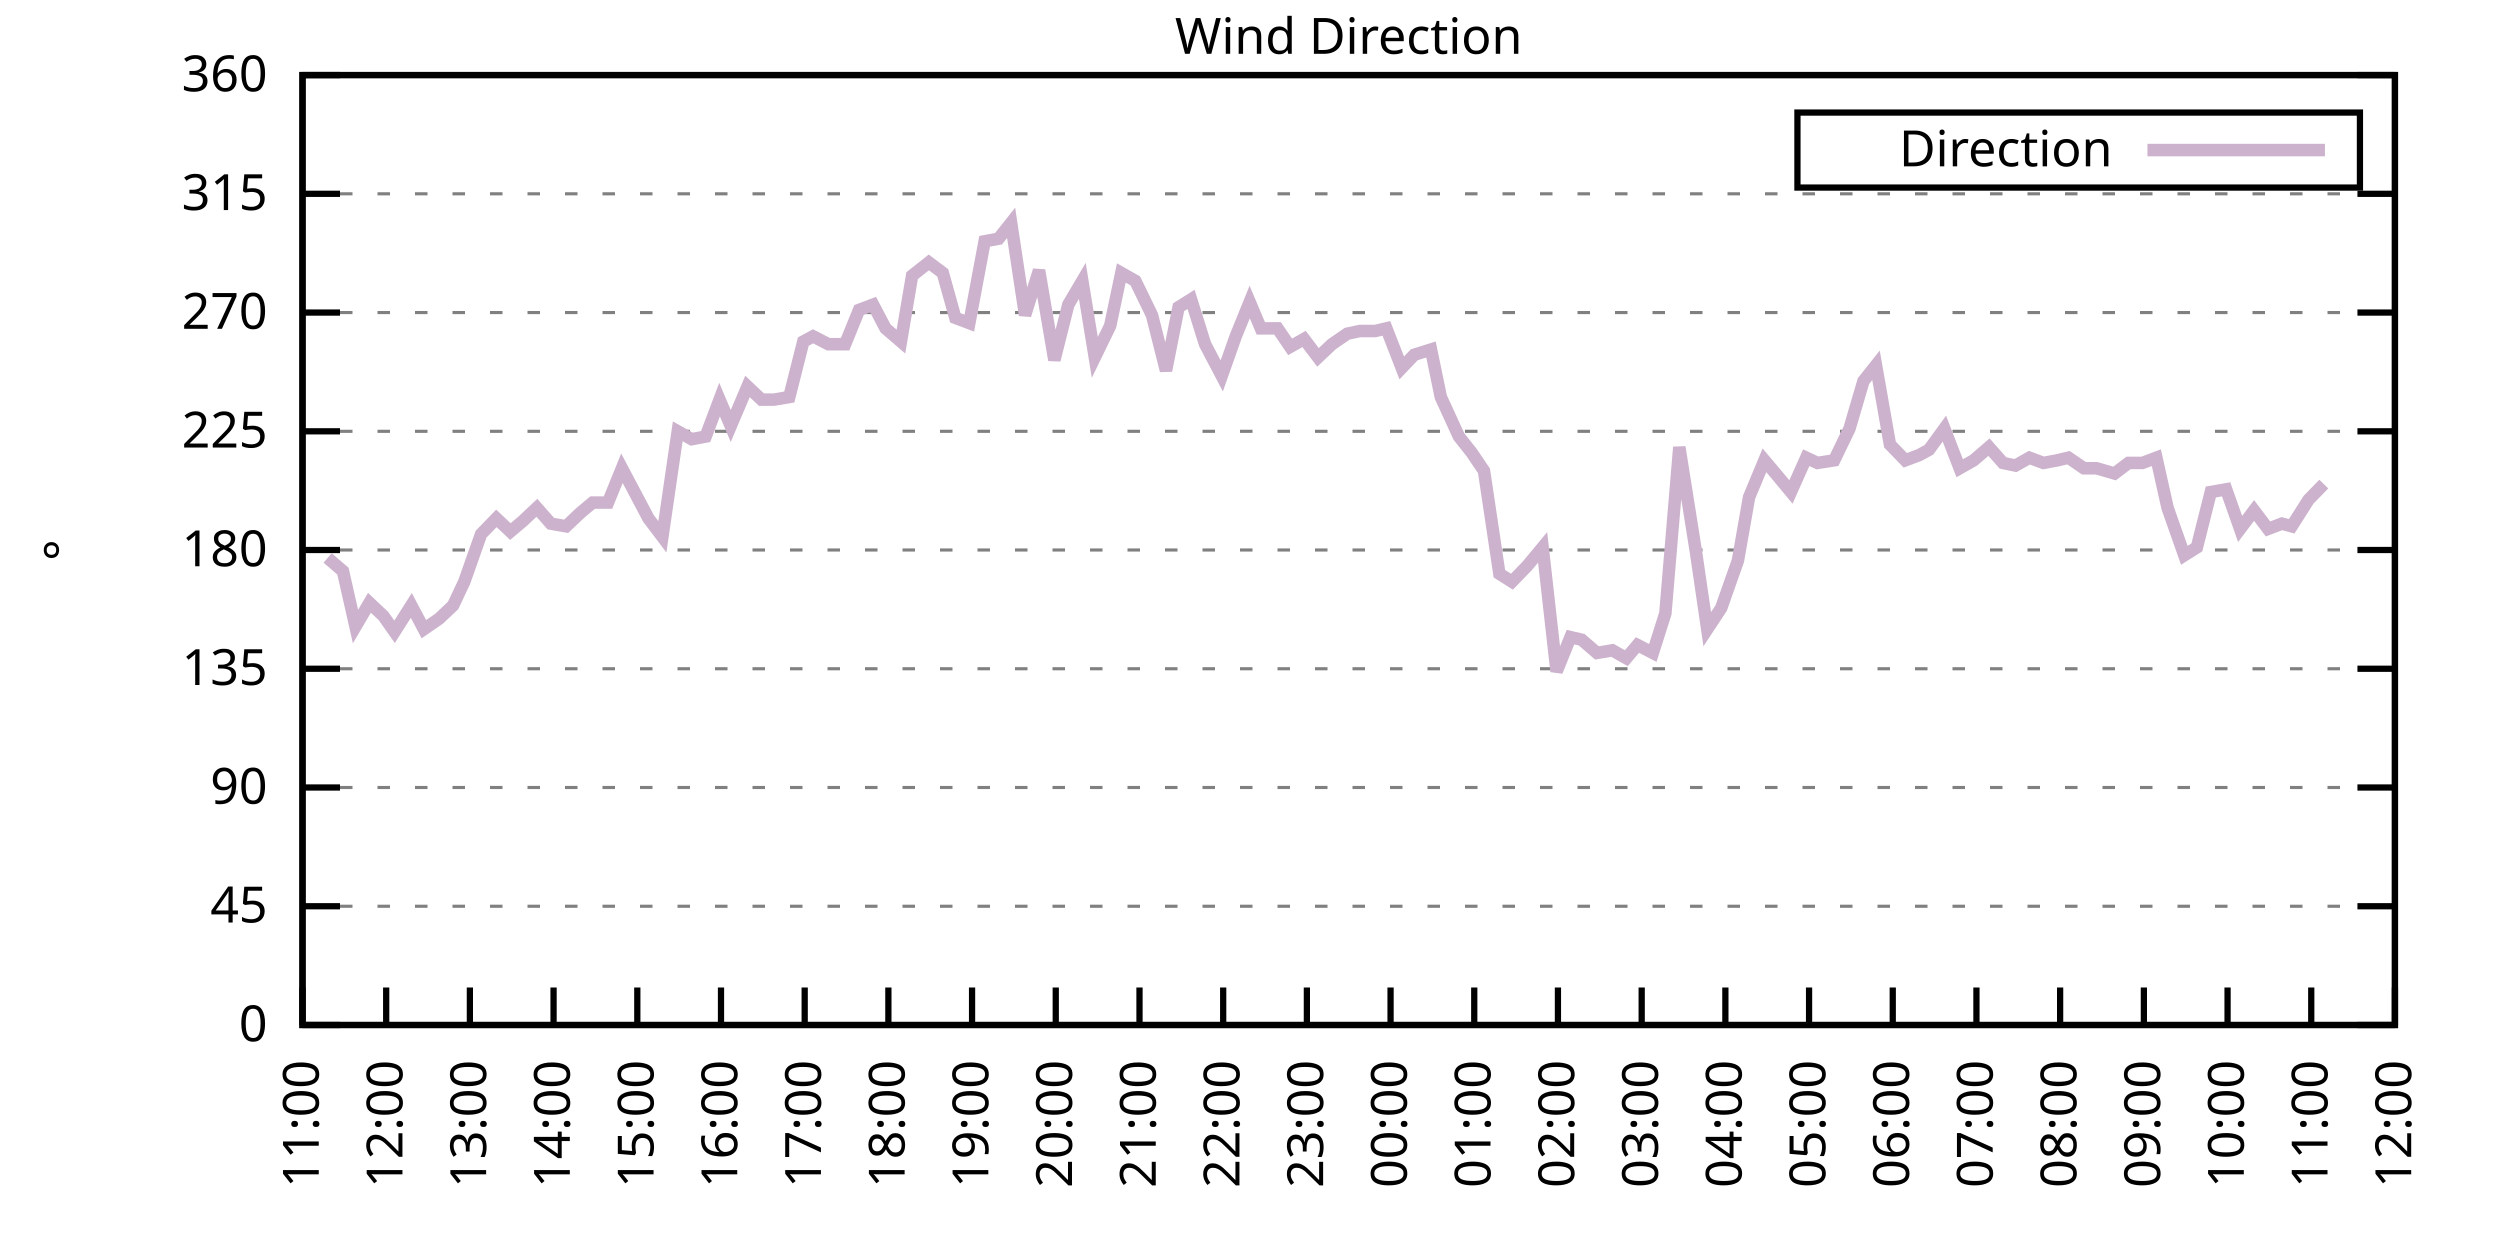
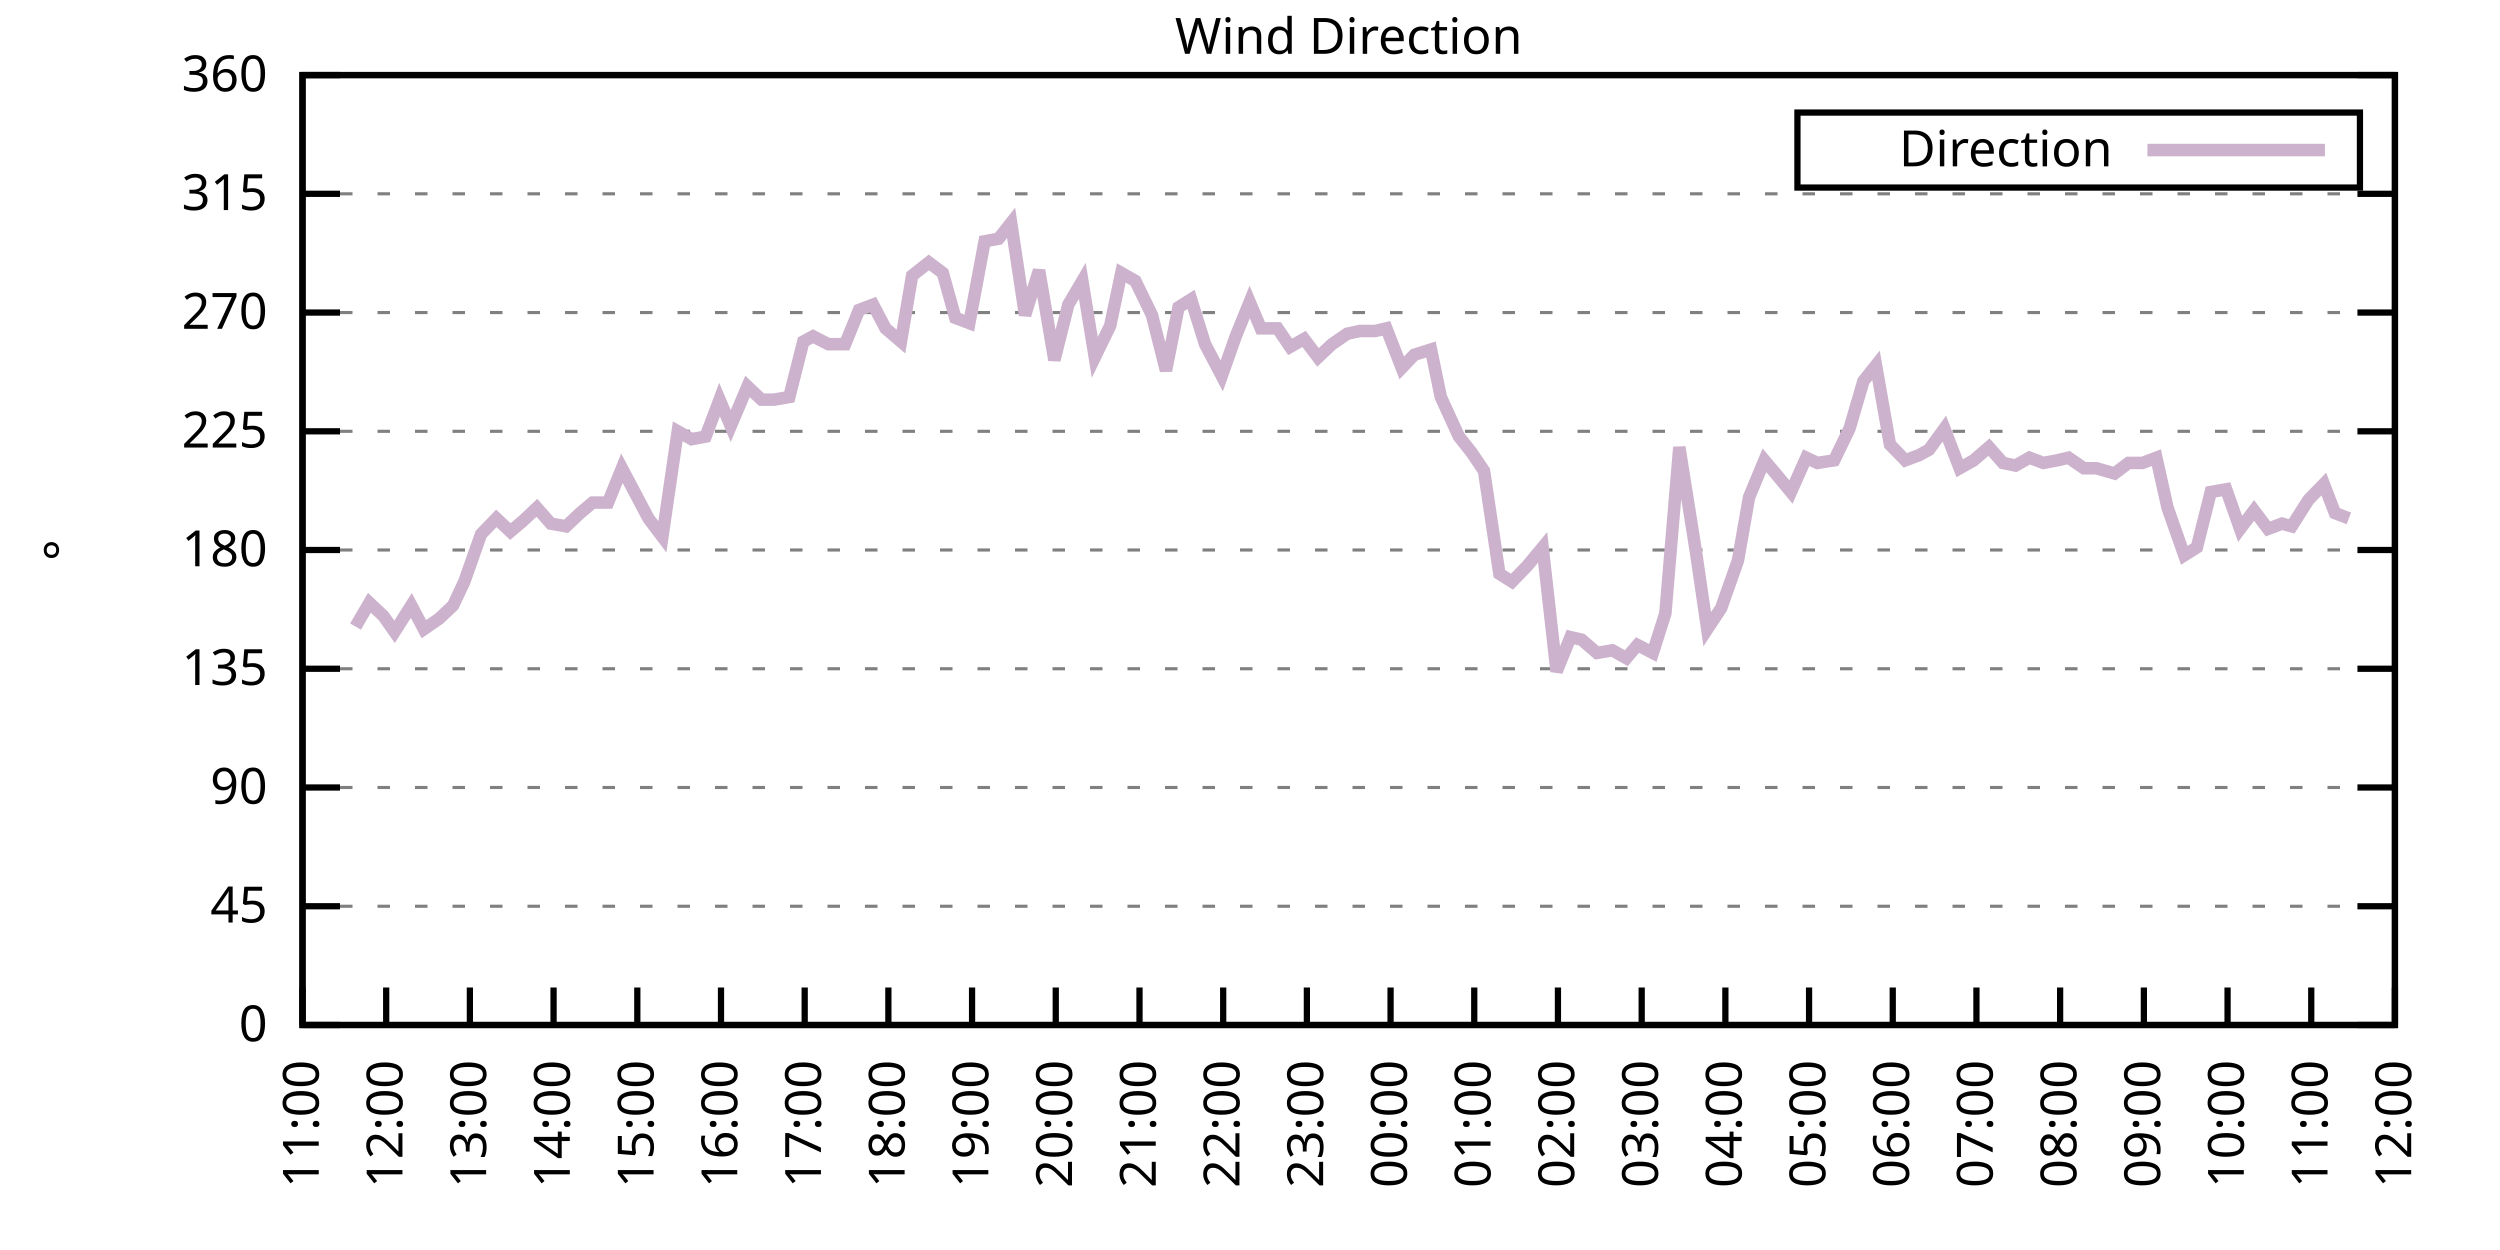
<svg xmlns="http://www.w3.org/2000/svg" xmlns:xlink="http://www.w3.org/1999/xlink" width="400" height="200" viewBox="0 0 400 200">
  <g id="gnuplot_canvas">
    <rect x="0" y="0" width="400" height="200" fill="none" />
    <defs>
      <circle id="gpDot" r="0.5" stroke-width="0.5" stroke="currentColor" />
      <path id="gpPt0" stroke-width="0.333" stroke="currentColor" d="M-1,0 h2 M0,-1 v2" />
      <path id="gpPt1" stroke-width="0.333" stroke="currentColor" d="M-1,-1 L1,1 M1,-1 L-1,1" />
      <path id="gpPt2" stroke-width="0.333" stroke="currentColor" d="M-1,0 L1,0 M0,-1 L0,1 M-1,-1 L1,1 M-1,1 L1,-1" />
      <rect id="gpPt3" stroke-width="0.333" stroke="currentColor" x="-1" y="-1" width="2" height="2" />
      <rect id="gpPt4" stroke-width="0.333" stroke="currentColor" fill="currentColor" x="-1" y="-1" width="2" height="2" />
      <circle id="gpPt5" stroke-width="0.333" stroke="currentColor" cx="0" cy="0" r="1" />
      <use xlink:href="#gpPt5" id="gpPt6" fill="currentColor" stroke="none" />
      <path id="gpPt7" stroke-width="0.333" stroke="currentColor" d="M0,-1.33 L-1.33,0.67 L1.33,0.67 z" />
      <use xlink:href="#gpPt7" id="gpPt8" fill="currentColor" stroke="none" />
      <use xlink:href="#gpPt7" id="gpPt9" stroke="currentColor" transform="rotate(180)" />
      <use xlink:href="#gpPt9" id="gpPt10" fill="currentColor" stroke="none" />
      <use xlink:href="#gpPt3" id="gpPt11" stroke="currentColor" transform="rotate(45)" />
      <use xlink:href="#gpPt11" id="gpPt12" fill="currentColor" stroke="none" />
      <path id="gpPt13" stroke-width="0.333" stroke="currentColor" d="M0,1.330 L1.265,0.411 L0.782,-1.067 L-0.782,-1.076 L-1.265,0.411 z" />
      <use xlink:href="#gpPt13" id="gpPt14" fill="currentColor" stroke="none" />
      <filter id="textbox" filterUnits="objectBoundingBox" x="0" y="0" height="1" width="1">
        <feFlood flood-color="white" flood-opacity="1" result="bgnd" />
        <feComposite in="SourceGraphic" in2="bgnd" operator="atop" />
      </filter>
      <filter id="greybox" filterUnits="objectBoundingBox" x="0" y="0" height="1" width="1">
        <feFlood flood-color="lightgrey" flood-opacity="1" result="grey" />
        <feComposite in="SourceGraphic" in2="grey" operator="atop" />
      </filter>
    </defs>
    <g fill="none" color="white" stroke="currentColor" stroke-width="1.00" stroke-linecap="butt" stroke-linejoin="miter">
</g>
    <g fill="none" color="black" stroke="currentColor" stroke-width="1.00" stroke-linecap="butt" stroke-linejoin="miter">
      <g stroke="none" shape-rendering="crispEdges">
        <polygon fill="rgb(255, 255, 255)" points="48.40,164.00 383.18,164.00 383.18,12.02 48.40,12.02 " />
      </g>
    </g>
    <g fill="none" color="black" stroke="currentColor" stroke-width="1.00" stroke-linecap="butt" stroke-linejoin="miter">
</g>
    <g fill="none" color="black" stroke="black" stroke-width="0.50" stroke-linecap="butt" stroke-linejoin="miter">
</g>
    <g fill="none" color="gray" stroke="currentColor" stroke-width="0.50" stroke-linecap="butt" stroke-linejoin="miter">
      <path stroke="gray" stroke-dasharray="2,4" class="gridline" d="M48.40,164.00 L383.19,164.00  " />
    </g>
    <g fill="none" color="gray" stroke="gray" stroke-width="1.00" stroke-linecap="butt" stroke-linejoin="miter">
</g>
    <g fill="none" color="black" stroke="currentColor" stroke-width="1.00" stroke-linecap="butt" stroke-linejoin="miter">
      <path stroke="black" d="M48.40,164.00 L54.40,164.00 M383.19,164.00 L377.19,164.00  " />
      <g transform="translate(42.80,166.60)" stroke="none" fill="black" font-family="Sans" font-size="8.00" text-anchor="end">
        <text>
          <tspan font-family="Sans"> 0</tspan>
        </text>
      </g>
    </g>
    <g fill="none" color="black" stroke="currentColor" stroke-width="1.00" stroke-linecap="butt" stroke-linejoin="miter">
</g>
    <g fill="none" color="black" stroke="black" stroke-width="0.50" stroke-linecap="butt" stroke-linejoin="miter">
</g>
    <g fill="none" color="gray" stroke="currentColor" stroke-width="0.50" stroke-linecap="butt" stroke-linejoin="miter">
      <path stroke="gray" stroke-dasharray="2,4" class="gridline" d="M48.40,145.00 L383.19,145.00  " />
    </g>
    <g fill="none" color="gray" stroke="gray" stroke-width="1.00" stroke-linecap="butt" stroke-linejoin="miter">
</g>
    <g fill="none" color="black" stroke="currentColor" stroke-width="1.00" stroke-linecap="butt" stroke-linejoin="miter">
      <path stroke="black" d="M48.40,145.00 L54.40,145.00 M383.19,145.00 L377.19,145.00  " />
      <g transform="translate(42.80,147.60)" stroke="none" fill="black" font-family="Sans" font-size="8.00" text-anchor="end">
        <text>
          <tspan font-family="Sans"> 45</tspan>
        </text>
      </g>
    </g>
    <g fill="none" color="black" stroke="currentColor" stroke-width="1.00" stroke-linecap="butt" stroke-linejoin="miter">
</g>
    <g fill="none" color="black" stroke="black" stroke-width="0.50" stroke-linecap="butt" stroke-linejoin="miter">
</g>
    <g fill="none" color="gray" stroke="currentColor" stroke-width="0.50" stroke-linecap="butt" stroke-linejoin="miter">
      <path stroke="gray" stroke-dasharray="2,4" class="gridline" d="M48.40,126.00 L383.19,126.00  " />
    </g>
    <g fill="none" color="gray" stroke="gray" stroke-width="1.00" stroke-linecap="butt" stroke-linejoin="miter">
</g>
    <g fill="none" color="black" stroke="currentColor" stroke-width="1.00" stroke-linecap="butt" stroke-linejoin="miter">
      <path stroke="black" d="M48.40,126.00 L54.40,126.00 M383.19,126.00 L377.19,126.00  " />
      <g transform="translate(42.80,128.60)" stroke="none" fill="black" font-family="Sans" font-size="8.00" text-anchor="end">
        <text>
          <tspan font-family="Sans"> 90</tspan>
        </text>
      </g>
    </g>
    <g fill="none" color="black" stroke="currentColor" stroke-width="1.00" stroke-linecap="butt" stroke-linejoin="miter">
</g>
    <g fill="none" color="black" stroke="black" stroke-width="0.50" stroke-linecap="butt" stroke-linejoin="miter">
</g>
    <g fill="none" color="gray" stroke="currentColor" stroke-width="0.50" stroke-linecap="butt" stroke-linejoin="miter">
      <path stroke="gray" stroke-dasharray="2,4" class="gridline" d="M48.40,107.00 L383.19,107.00  " />
    </g>
    <g fill="none" color="gray" stroke="gray" stroke-width="1.00" stroke-linecap="butt" stroke-linejoin="miter">
</g>
    <g fill="none" color="black" stroke="currentColor" stroke-width="1.00" stroke-linecap="butt" stroke-linejoin="miter">
      <path stroke="black" d="M48.40,107.00 L54.40,107.00 M383.19,107.00 L377.19,107.00  " />
      <g transform="translate(42.80,109.60)" stroke="none" fill="black" font-family="Sans" font-size="8.00" text-anchor="end">
        <text>
          <tspan font-family="Sans"> 135</tspan>
        </text>
      </g>
    </g>
    <g fill="none" color="black" stroke="currentColor" stroke-width="1.00" stroke-linecap="butt" stroke-linejoin="miter">
</g>
    <g fill="none" color="black" stroke="black" stroke-width="0.50" stroke-linecap="butt" stroke-linejoin="miter">
</g>
    <g fill="none" color="gray" stroke="currentColor" stroke-width="0.50" stroke-linecap="butt" stroke-linejoin="miter">
      <path stroke="gray" stroke-dasharray="2,4" class="gridline" d="M48.40,88.00 L383.19,88.00  " />
    </g>
    <g fill="none" color="gray" stroke="gray" stroke-width="1.00" stroke-linecap="butt" stroke-linejoin="miter">
</g>
    <g fill="none" color="black" stroke="currentColor" stroke-width="1.00" stroke-linecap="butt" stroke-linejoin="miter">
      <path stroke="black" d="M48.40,88.00 L54.40,88.00 M383.19,88.00 L377.19,88.00  " />
      <g transform="translate(42.80,90.60)" stroke="none" fill="black" font-family="Sans" font-size="8.00" text-anchor="end">
        <text>
          <tspan font-family="Sans"> 180</tspan>
        </text>
      </g>
    </g>
    <g fill="none" color="black" stroke="currentColor" stroke-width="1.00" stroke-linecap="butt" stroke-linejoin="miter">
</g>
    <g fill="none" color="black" stroke="black" stroke-width="0.50" stroke-linecap="butt" stroke-linejoin="miter">
</g>
    <g fill="none" color="gray" stroke="currentColor" stroke-width="0.50" stroke-linecap="butt" stroke-linejoin="miter">
      <path stroke="gray" stroke-dasharray="2,4" class="gridline" d="M48.40,69.01 L383.19,69.01  " />
    </g>
    <g fill="none" color="gray" stroke="gray" stroke-width="1.00" stroke-linecap="butt" stroke-linejoin="miter">
</g>
    <g fill="none" color="black" stroke="currentColor" stroke-width="1.00" stroke-linecap="butt" stroke-linejoin="miter">
      <path stroke="black" d="M48.40,69.01 L54.40,69.01 M383.19,69.01 L377.19,69.01  " />
      <g transform="translate(42.80,71.61)" stroke="none" fill="black" font-family="Sans" font-size="8.00" text-anchor="end">
        <text>
          <tspan font-family="Sans"> 225</tspan>
        </text>
      </g>
    </g>
    <g fill="none" color="black" stroke="currentColor" stroke-width="1.00" stroke-linecap="butt" stroke-linejoin="miter">
</g>
    <g fill="none" color="black" stroke="black" stroke-width="0.50" stroke-linecap="butt" stroke-linejoin="miter">
</g>
    <g fill="none" color="gray" stroke="currentColor" stroke-width="0.50" stroke-linecap="butt" stroke-linejoin="miter">
      <path stroke="gray" stroke-dasharray="2,4" class="gridline" d="M48.40,50.01 L383.19,50.01  " />
    </g>
    <g fill="none" color="gray" stroke="gray" stroke-width="1.00" stroke-linecap="butt" stroke-linejoin="miter">
</g>
    <g fill="none" color="black" stroke="currentColor" stroke-width="1.00" stroke-linecap="butt" stroke-linejoin="miter">
      <path stroke="black" d="M48.40,50.01 L54.40,50.01 M383.19,50.01 L377.19,50.01  " />
      <g transform="translate(42.80,52.61)" stroke="none" fill="black" font-family="Sans" font-size="8.00" text-anchor="end">
        <text>
          <tspan font-family="Sans"> 270</tspan>
        </text>
      </g>
    </g>
    <g fill="none" color="black" stroke="currentColor" stroke-width="1.00" stroke-linecap="butt" stroke-linejoin="miter">
</g>
    <g fill="none" color="black" stroke="black" stroke-width="0.50" stroke-linecap="butt" stroke-linejoin="miter">
</g>
    <g fill="none" color="gray" stroke="currentColor" stroke-width="0.50" stroke-linecap="butt" stroke-linejoin="miter">
      <path stroke="gray" stroke-dasharray="2,4" class="gridline" d="M48.40,31.01 L383.19,31.01  " />
    </g>
    <g fill="none" color="gray" stroke="gray" stroke-width="1.00" stroke-linecap="butt" stroke-linejoin="miter">
</g>
    <g fill="none" color="black" stroke="currentColor" stroke-width="1.00" stroke-linecap="butt" stroke-linejoin="miter">
      <path stroke="black" d="M48.40,31.01 L54.40,31.01 M383.19,31.01 L377.19,31.01  " />
      <g transform="translate(42.80,33.61)" stroke="none" fill="black" font-family="Sans" font-size="8.00" text-anchor="end">
        <text>
          <tspan font-family="Sans"> 315</tspan>
        </text>
      </g>
    </g>
    <g fill="none" color="black" stroke="currentColor" stroke-width="1.00" stroke-linecap="butt" stroke-linejoin="miter">
</g>
    <g fill="none" color="black" stroke="black" stroke-width="0.50" stroke-linecap="butt" stroke-linejoin="miter">
</g>
    <g fill="none" color="gray" stroke="currentColor" stroke-width="0.50" stroke-linecap="butt" stroke-linejoin="miter">
      <path stroke="gray" stroke-dasharray="2,4" class="gridline" d="M48.40,12.01 L383.19,12.01  " />
    </g>
    <g fill="none" color="gray" stroke="gray" stroke-width="1.00" stroke-linecap="butt" stroke-linejoin="miter">
</g>
    <g fill="none" color="black" stroke="currentColor" stroke-width="1.00" stroke-linecap="butt" stroke-linejoin="miter">
      <path stroke="black" d="M48.40,12.01 L54.40,12.01 M383.19,12.01 L377.19,12.01  " />
      <g transform="translate(42.80,14.61)" stroke="none" fill="black" font-family="Sans" font-size="8.00" text-anchor="end">
        <text>
          <tspan font-family="Sans"> 360</tspan>
        </text>
      </g>
    </g>
    <g fill="none" color="black" stroke="currentColor" stroke-width="1.00" stroke-linecap="butt" stroke-linejoin="miter">
      <path stroke="black" d="M48.40,164.00 L48.40,158.00  " />
      <g transform="translate(51.00,169.60) rotate(270.00)" stroke="none" fill="black" font-family="Sans" font-size="8.00" text-anchor="end">
        <text>
          <tspan font-family="Sans">11:00</tspan>
        </text>
      </g>
    </g>
    <g fill="none" color="black" stroke="currentColor" stroke-width="1.00" stroke-linecap="butt" stroke-linejoin="miter">
      <path stroke="black" d="M61.79,164.00 L61.79,158.00  " />
      <g transform="translate(64.39,169.60) rotate(270.00)" stroke="none" fill="black" font-family="Sans" font-size="8.00" text-anchor="end">
        <text>
          <tspan font-family="Sans">12:00</tspan>
        </text>
      </g>
    </g>
    <g fill="none" color="black" stroke="currentColor" stroke-width="1.00" stroke-linecap="butt" stroke-linejoin="miter">
      <path stroke="black" d="M75.18,164.00 L75.18,158.00  " />
      <g transform="translate(77.78,169.60) rotate(270.00)" stroke="none" fill="black" font-family="Sans" font-size="8.00" text-anchor="end">
        <text>
          <tspan font-family="Sans">13:00</tspan>
        </text>
      </g>
    </g>
    <g fill="none" color="black" stroke="currentColor" stroke-width="1.00" stroke-linecap="butt" stroke-linejoin="miter">
      <path stroke="black" d="M88.57,164.00 L88.57,158.00  " />
      <g transform="translate(91.17,169.60) rotate(270.00)" stroke="none" fill="black" font-family="Sans" font-size="8.00" text-anchor="end">
        <text>
          <tspan font-family="Sans">14:00</tspan>
        </text>
      </g>
    </g>
    <g fill="none" color="black" stroke="currentColor" stroke-width="1.00" stroke-linecap="butt" stroke-linejoin="miter">
      <path stroke="black" d="M101.97,164.00 L101.97,158.00  " />
      <g transform="translate(104.57,169.60) rotate(270.00)" stroke="none" fill="black" font-family="Sans" font-size="8.00" text-anchor="end">
        <text>
          <tspan font-family="Sans">15:00</tspan>
        </text>
      </g>
    </g>
    <g fill="none" color="black" stroke="currentColor" stroke-width="1.00" stroke-linecap="butt" stroke-linejoin="miter">
      <path stroke="black" d="M115.36,164.00 L115.36,158.00  " />
      <g transform="translate(117.96,169.60) rotate(270.00)" stroke="none" fill="black" font-family="Sans" font-size="8.00" text-anchor="end">
        <text>
          <tspan font-family="Sans">16:00</tspan>
        </text>
      </g>
    </g>
    <g fill="none" color="black" stroke="currentColor" stroke-width="1.00" stroke-linecap="butt" stroke-linejoin="miter">
      <path stroke="black" d="M128.75,164.00 L128.75,158.00  " />
      <g transform="translate(131.35,169.60) rotate(270.00)" stroke="none" fill="black" font-family="Sans" font-size="8.00" text-anchor="end">
        <text>
          <tspan font-family="Sans">17:00</tspan>
        </text>
      </g>
    </g>
    <g fill="none" color="black" stroke="currentColor" stroke-width="1.00" stroke-linecap="butt" stroke-linejoin="miter">
      <path stroke="black" d="M142.14,164.00 L142.14,158.00  " />
      <g transform="translate(144.74,169.60) rotate(270.00)" stroke="none" fill="black" font-family="Sans" font-size="8.00" text-anchor="end">
        <text>
          <tspan font-family="Sans">18:00</tspan>
        </text>
      </g>
    </g>
    <g fill="none" color="black" stroke="currentColor" stroke-width="1.00" stroke-linecap="butt" stroke-linejoin="miter">
      <path stroke="black" d="M155.53,164.00 L155.53,158.00  " />
      <g transform="translate(158.13,169.60) rotate(270.00)" stroke="none" fill="black" font-family="Sans" font-size="8.00" text-anchor="end">
        <text>
          <tspan font-family="Sans">19:00</tspan>
        </text>
      </g>
    </g>
    <g fill="none" color="black" stroke="currentColor" stroke-width="1.00" stroke-linecap="butt" stroke-linejoin="miter">
      <path stroke="black" d="M168.92,164.00 L168.92,158.00  " />
      <g transform="translate(171.52,169.60) rotate(270.00)" stroke="none" fill="black" font-family="Sans" font-size="8.00" text-anchor="end">
        <text>
          <tspan font-family="Sans">20:00</tspan>
        </text>
      </g>
    </g>
    <g fill="none" color="black" stroke="currentColor" stroke-width="1.00" stroke-linecap="butt" stroke-linejoin="miter">
      <path stroke="black" d="M182.32,164.00 L182.32,158.00  " />
      <g transform="translate(184.92,169.60) rotate(270.00)" stroke="none" fill="black" font-family="Sans" font-size="8.00" text-anchor="end">
        <text>
          <tspan font-family="Sans">21:00</tspan>
        </text>
      </g>
    </g>
    <g fill="none" color="black" stroke="currentColor" stroke-width="1.00" stroke-linecap="butt" stroke-linejoin="miter">
      <path stroke="black" d="M195.71,164.00 L195.71,158.00  " />
      <g transform="translate(198.31,169.60) rotate(270.00)" stroke="none" fill="black" font-family="Sans" font-size="8.00" text-anchor="end">
        <text>
          <tspan font-family="Sans">22:00</tspan>
        </text>
      </g>
    </g>
    <g fill="none" color="black" stroke="currentColor" stroke-width="1.00" stroke-linecap="butt" stroke-linejoin="miter">
      <path stroke="black" d="M209.10,164.00 L209.10,158.00  " />
      <g transform="translate(211.70,169.60) rotate(270.00)" stroke="none" fill="black" font-family="Sans" font-size="8.00" text-anchor="end">
        <text>
          <tspan font-family="Sans">23:00</tspan>
        </text>
      </g>
    </g>
    <g fill="none" color="black" stroke="currentColor" stroke-width="1.00" stroke-linecap="butt" stroke-linejoin="miter">
      <path stroke="black" d="M222.49,164.00 L222.49,158.00  " />
      <g transform="translate(225.09,169.60) rotate(270.00)" stroke="none" fill="black" font-family="Sans" font-size="8.00" text-anchor="end">
        <text>
          <tspan font-family="Sans">00:00</tspan>
        </text>
      </g>
    </g>
    <g fill="none" color="black" stroke="currentColor" stroke-width="1.00" stroke-linecap="butt" stroke-linejoin="miter">
      <path stroke="black" d="M235.88,164.00 L235.88,158.00  " />
      <g transform="translate(238.48,169.60) rotate(270.00)" stroke="none" fill="black" font-family="Sans" font-size="8.00" text-anchor="end">
        <text>
          <tspan font-family="Sans">01:00</tspan>
        </text>
      </g>
    </g>
    <g fill="none" color="black" stroke="currentColor" stroke-width="1.00" stroke-linecap="butt" stroke-linejoin="miter">
      <path stroke="black" d="M249.27,164.00 L249.27,158.00  " />
      <g transform="translate(251.87,169.60) rotate(270.00)" stroke="none" fill="black" font-family="Sans" font-size="8.00" text-anchor="end">
        <text>
          <tspan font-family="Sans">02:00</tspan>
        </text>
      </g>
    </g>
    <g fill="none" color="black" stroke="currentColor" stroke-width="1.00" stroke-linecap="butt" stroke-linejoin="miter">
      <path stroke="black" d="M262.67,164.00 L262.67,158.00  " />
      <g transform="translate(265.27,169.60) rotate(270.00)" stroke="none" fill="black" font-family="Sans" font-size="8.00" text-anchor="end">
        <text>
          <tspan font-family="Sans">03:00</tspan>
        </text>
      </g>
    </g>
    <g fill="none" color="black" stroke="currentColor" stroke-width="1.00" stroke-linecap="butt" stroke-linejoin="miter">
      <path stroke="black" d="M276.06,164.00 L276.06,158.00  " />
      <g transform="translate(278.66,169.60) rotate(270.00)" stroke="none" fill="black" font-family="Sans" font-size="8.00" text-anchor="end">
        <text>
          <tspan font-family="Sans">04:00</tspan>
        </text>
      </g>
    </g>
    <g fill="none" color="black" stroke="currentColor" stroke-width="1.00" stroke-linecap="butt" stroke-linejoin="miter">
      <path stroke="black" d="M289.45,164.00 L289.45,158.00  " />
      <g transform="translate(292.05,169.60) rotate(270.00)" stroke="none" fill="black" font-family="Sans" font-size="8.00" text-anchor="end">
        <text>
          <tspan font-family="Sans">05:00</tspan>
        </text>
      </g>
    </g>
    <g fill="none" color="black" stroke="currentColor" stroke-width="1.00" stroke-linecap="butt" stroke-linejoin="miter">
      <path stroke="black" d="M302.84,164.00 L302.84,158.00  " />
      <g transform="translate(305.44,169.60) rotate(270.00)" stroke="none" fill="black" font-family="Sans" font-size="8.00" text-anchor="end">
        <text>
          <tspan font-family="Sans">06:00</tspan>
        </text>
      </g>
    </g>
    <g fill="none" color="black" stroke="currentColor" stroke-width="1.00" stroke-linecap="butt" stroke-linejoin="miter">
      <path stroke="black" d="M316.23,164.00 L316.23,158.00  " />
      <g transform="translate(318.83,169.60) rotate(270.00)" stroke="none" fill="black" font-family="Sans" font-size="8.00" text-anchor="end">
        <text>
          <tspan font-family="Sans">07:00</tspan>
        </text>
      </g>
    </g>
    <g fill="none" color="black" stroke="currentColor" stroke-width="1.00" stroke-linecap="butt" stroke-linejoin="miter">
      <path stroke="black" d="M329.62,164.00 L329.62,158.00  " />
      <g transform="translate(332.22,169.60) rotate(270.00)" stroke="none" fill="black" font-family="Sans" font-size="8.00" text-anchor="end">
        <text>
          <tspan font-family="Sans">08:00</tspan>
        </text>
      </g>
    </g>
    <g fill="none" color="black" stroke="currentColor" stroke-width="1.00" stroke-linecap="butt" stroke-linejoin="miter">
      <path stroke="black" d="M343.02,164.00 L343.02,158.00  " />
      <g transform="translate(345.62,169.60) rotate(270.00)" stroke="none" fill="black" font-family="Sans" font-size="8.00" text-anchor="end">
        <text>
          <tspan font-family="Sans">09:00</tspan>
        </text>
      </g>
    </g>
    <g fill="none" color="black" stroke="currentColor" stroke-width="1.00" stroke-linecap="butt" stroke-linejoin="miter">
      <path stroke="black" d="M356.41,164.00 L356.41,158.00  " />
      <g transform="translate(359.01,169.60) rotate(270.00)" stroke="none" fill="black" font-family="Sans" font-size="8.00" text-anchor="end">
        <text>
          <tspan font-family="Sans">10:00</tspan>
        </text>
      </g>
    </g>
    <g fill="none" color="black" stroke="currentColor" stroke-width="1.00" stroke-linecap="butt" stroke-linejoin="miter">
      <path stroke="black" d="M369.80,164.00 L369.80,158.00  " />
      <g transform="translate(372.40,169.60) rotate(270.00)" stroke="none" fill="black" font-family="Sans" font-size="8.00" text-anchor="end">
        <text>
          <tspan font-family="Sans">11:00</tspan>
        </text>
      </g>
    </g>
    <g fill="none" color="black" stroke="currentColor" stroke-width="1.00" stroke-linecap="butt" stroke-linejoin="miter">
      <path stroke="black" d="M383.19,164.00 L383.19,158.00  " />
      <g transform="translate(385.79,169.60) rotate(270.00)" stroke="none" fill="black" font-family="Sans" font-size="8.00" text-anchor="end">
        <text>
          <tspan font-family="Sans">12:00</tspan>
        </text>
      </g>
    </g>
    <g fill="none" color="black" stroke="currentColor" stroke-width="1.00" stroke-linecap="butt" stroke-linejoin="miter">
</g>
    <g fill="none" color="black" stroke="currentColor" stroke-width="1.00" stroke-linecap="butt" stroke-linejoin="miter">
      <path stroke="black" d="M48.40,12.01 L48.40,164.00 L383.19,164.00 L383.19,12.01 L48.40,12.01 Z  " />
    </g>
    <g fill="none" color="black" stroke="currentColor" stroke-width="1.00" stroke-linecap="butt" stroke-linejoin="miter">
</g>
    <g fill="none" color="black" stroke="currentColor" stroke-width="1.00" stroke-linecap="butt" stroke-linejoin="miter">
      <path stroke="black" d="M287.59,30.01 L287.59,18.01 L377.59,18.01 L377.59,30.01 L287.59,30.01 Z  " />
    </g>
    <g id="Wind_direction_plot_1">
      <g fill="none" color="white" stroke="black" stroke-width="2.00" stroke-linecap="butt" stroke-linejoin="miter">
</g>
      <g fill="none" color="black" stroke="currentColor" stroke-width="2.00" stroke-linecap="butt" stroke-linejoin="miter">
        <g transform="translate(337.99,26.61)" stroke="none" fill="black" font-family="Sans" font-size="8.00" text-anchor="end">
          <text>
            <tspan font-family="Sans">Direction</tspan>
          </text>
        </g>
      </g>
      <g fill="none" color="black" stroke="currentColor" stroke-width="2.00" stroke-linecap="butt" stroke-linejoin="miter">
-         <path stroke="rgb(204, 178, 204)" d="M343.59,24.01 L371.99,24.01 M52.42,89.27 L54.87,91.38 L56.88,100.25 L59.11,96.45 L61.35,98.56 L63.13,101.09   L65.81,96.87 L67.82,100.67 L70.27,98.98 L72.50,96.87 L74.29,93.07 L76.97,85.47 L79.42,82.94 L81.66,85.05   L83.66,83.36 L85.90,81.25 L88.13,83.78 L90.58,84.21 L92.82,82.09 L94.82,80.41 L97.28,80.41 L99.51,74.92   L101.52,78.72 L103.75,82.94 L105.98,85.89 L108.44,69.01 L110.67,70.27 L112.90,69.85 L115.13,63.94 L116.92,68.16   L119.60,61.83 L121.83,63.94 L123.84,63.94 L126.29,63.52 L128.53,54.65 L130.09,53.81 L132.54,55.07 L135.22,55.07   L137.45,49.59 L139.69,48.74 L141.69,52.54 L144.15,54.65 L145.94,44.10 L148.61,41.99 L150.85,43.67 L152.85,50.85   L155.09,51.70 L157.54,38.61 L159.77,38.19 L161.78,35.65 L164.01,50.43 L166.25,43.25 L168.70,57.61 L170.93,48.74   L173.17,44.94 L175.17,57.18 L177.63,52.12 L179.41,43.67 L181.65,44.94 L184.32,50.43 L186.56,59.30 L188.57,49.16   L190.57,47.90 L192.81,55.07 L195.48,60.14 L197.72,53.81 L199.95,48.32 L201.73,52.54 L204.41,52.54 L206.42,55.50   L208.65,54.23 L210.88,57.18 L213.12,55.07 L215.57,53.39 L217.58,52.96 L220.04,52.96 L221.82,52.54 L224.28,58.87   L226.29,56.76 L228.96,55.92 L230.53,63.52 L233.43,69.85 L235.44,72.38 L237.44,75.34 L239.90,91.80 L241.91,93.07   L244.36,90.54 L246.82,87.58 L249.05,107.43 L251.28,101.94 L253.07,102.36 L255.52,104.47 L257.98,104.05 L260.21,105.31   L262.00,103.20 L264.45,104.47 L266.46,98.14 L268.69,71.54 L271.37,88.43 L273.16,100.67 L275.39,97.29 L278.07,89.69   L279.85,79.56 L282.31,73.65 L284.09,75.76 L286.55,78.72 L289.00,73.23 L290.79,74.07 L293.47,73.65 L295.92,68.58   L298.15,60.98 L300.16,58.45 L302.39,71.12 L304.85,73.65 L307.08,72.81 L308.64,71.96 L311.10,68.58 L313.55,74.92   L315.79,73.65 L318.24,71.54 L320.47,74.07 L322.48,74.49 L324.71,73.23 L326.95,74.07 L329.18,73.65 L330.96,73.23   L333.42,74.92 L335.43,74.92 L338.33,75.76 L340.56,74.07 L342.79,74.07 L345.02,73.23 L346.81,81.25 L349.49,88.85   L351.50,87.58 L353.73,78.72 L356.18,78.29 L358.42,84.63 L360.65,81.67 L362.88,84.63 L365.11,83.78 L366.67,84.21   L369.35,79.98 L371.81,77.45  " />
+         <path stroke="rgb(204, 178, 204)" d="M343.59,24.01 L371.99,24.01 M56.88,100.25 L59.11,96.45 L61.35,98.56 L63.13,101.09 L65.81,96.87 L67.82,100.67   L70.27,98.98 L72.50,96.87 L74.29,93.07 L76.97,85.47 L79.42,82.94 L81.66,85.05 L83.66,83.36 L85.90,81.25   L88.13,83.78 L90.58,84.21 L92.82,82.09 L94.82,80.41 L97.28,80.41 L99.51,74.92 L101.52,78.72 L103.75,82.94   L105.98,85.89 L108.44,69.01 L110.67,70.27 L112.90,69.85 L115.13,63.94 L116.92,68.16 L119.60,61.83 L121.83,63.94   L123.84,63.94 L126.29,63.52 L128.53,54.65 L130.09,53.81 L132.54,55.07 L135.22,55.07 L137.45,49.59 L139.69,48.74   L141.69,52.54 L144.15,54.65 L145.94,44.10 L148.61,41.99 L150.85,43.67 L152.85,50.85 L155.09,51.70 L157.54,38.61   L159.77,38.19 L161.78,35.65 L164.01,50.43 L166.25,43.25 L168.70,57.61 L170.93,48.74 L173.17,44.94 L175.17,57.18   L177.63,52.12 L179.41,43.67 L181.65,44.94 L184.32,50.43 L186.56,59.30 L188.57,49.16 L190.57,47.90 L192.81,55.07   L195.48,60.14 L197.72,53.81 L199.95,48.32 L201.73,52.54 L204.41,52.54 L206.42,55.50 L208.65,54.23 L210.88,57.18   L213.12,55.07 L215.57,53.39 L217.58,52.96 L220.04,52.96 L221.82,52.54 L224.28,58.87 L226.29,56.76 L228.96,55.92   L230.53,63.52 L233.43,69.85 L235.44,72.38 L237.44,75.34 L239.90,91.80 L241.91,93.07 L244.36,90.54 L246.82,87.58   L249.05,107.43 L251.28,101.94 L253.07,102.36 L255.52,104.47 L257.98,104.05 L260.21,105.31 L262.00,103.20 L264.45,104.47   L266.46,98.14 L268.69,71.54 L271.37,88.43 L273.16,100.67 L275.39,97.29 L278.07,89.69 L279.85,79.56 L282.31,73.65   L284.09,75.76 L286.55,78.72 L289.00,73.23 L290.79,74.07 L293.47,73.65 L295.92,68.58 L298.15,60.98 L300.16,58.45   L302.39,71.12 L304.85,73.65 L307.08,72.81 L308.64,71.96 L311.10,68.58 L313.55,74.92 L315.79,73.65 L318.24,71.54   L320.47,74.07 L322.48,74.49 L324.71,73.23 L326.95,74.07 L329.18,73.65 L330.96,73.23 L333.42,74.92 L335.43,74.92   L338.33,75.76 L340.56,74.07 L342.79,74.07 L345.02,73.23 L346.81,81.25 L349.49,88.85 L351.50,87.58 L353.73,78.72   L356.18,78.29 L358.42,84.63 L360.65,81.67 L362.88,84.63 L365.11,83.78 L366.67,84.21 L369.35,79.98 L371.81,77.45   L373.59,82.09 L375.82,82.94  " />
      </g>
    </g>
    <g fill="none" color="black" stroke="currentColor" stroke-width="2.00" stroke-linecap="butt" stroke-linejoin="miter">
</g>
    <g fill="none" color="black" stroke="black" stroke-width="1.00" stroke-linecap="butt" stroke-linejoin="miter">
</g>
    <g fill="none" color="black" stroke="currentColor" stroke-width="1.00" stroke-linecap="butt" stroke-linejoin="miter">
      <path stroke="black" d="M48.40,12.01 L48.40,164.00 L383.19,164.00 L383.19,12.01 L48.40,12.01 Z  " />
      <g transform="translate(12.80,88.01) rotate(270.00)" stroke="none" fill="black" font-family="Sans" font-size="8.00" text-anchor="middle">
        <text>
          <tspan font-family="Sans">°</tspan>
        </text>
      </g>
    </g>
    <g fill="none" color="black" stroke="currentColor" stroke-width="1.00" stroke-linecap="butt" stroke-linejoin="miter">
</g>
    <g fill="none" color="black" stroke="currentColor" stroke-width="1.00" stroke-linecap="butt" stroke-linejoin="miter">
      <g transform="translate(215.79,8.61)" stroke="none" fill="black" font-family="Sans" font-size="8.00" text-anchor="middle">
        <text>
          <tspan font-family="Sans">Wind Direction</tspan>
        </text>
      </g>
    </g>
    <g fill="none" color="black" stroke="currentColor" stroke-width="1.00" stroke-linecap="butt" stroke-linejoin="miter">
</g>
  </g>
</svg>
